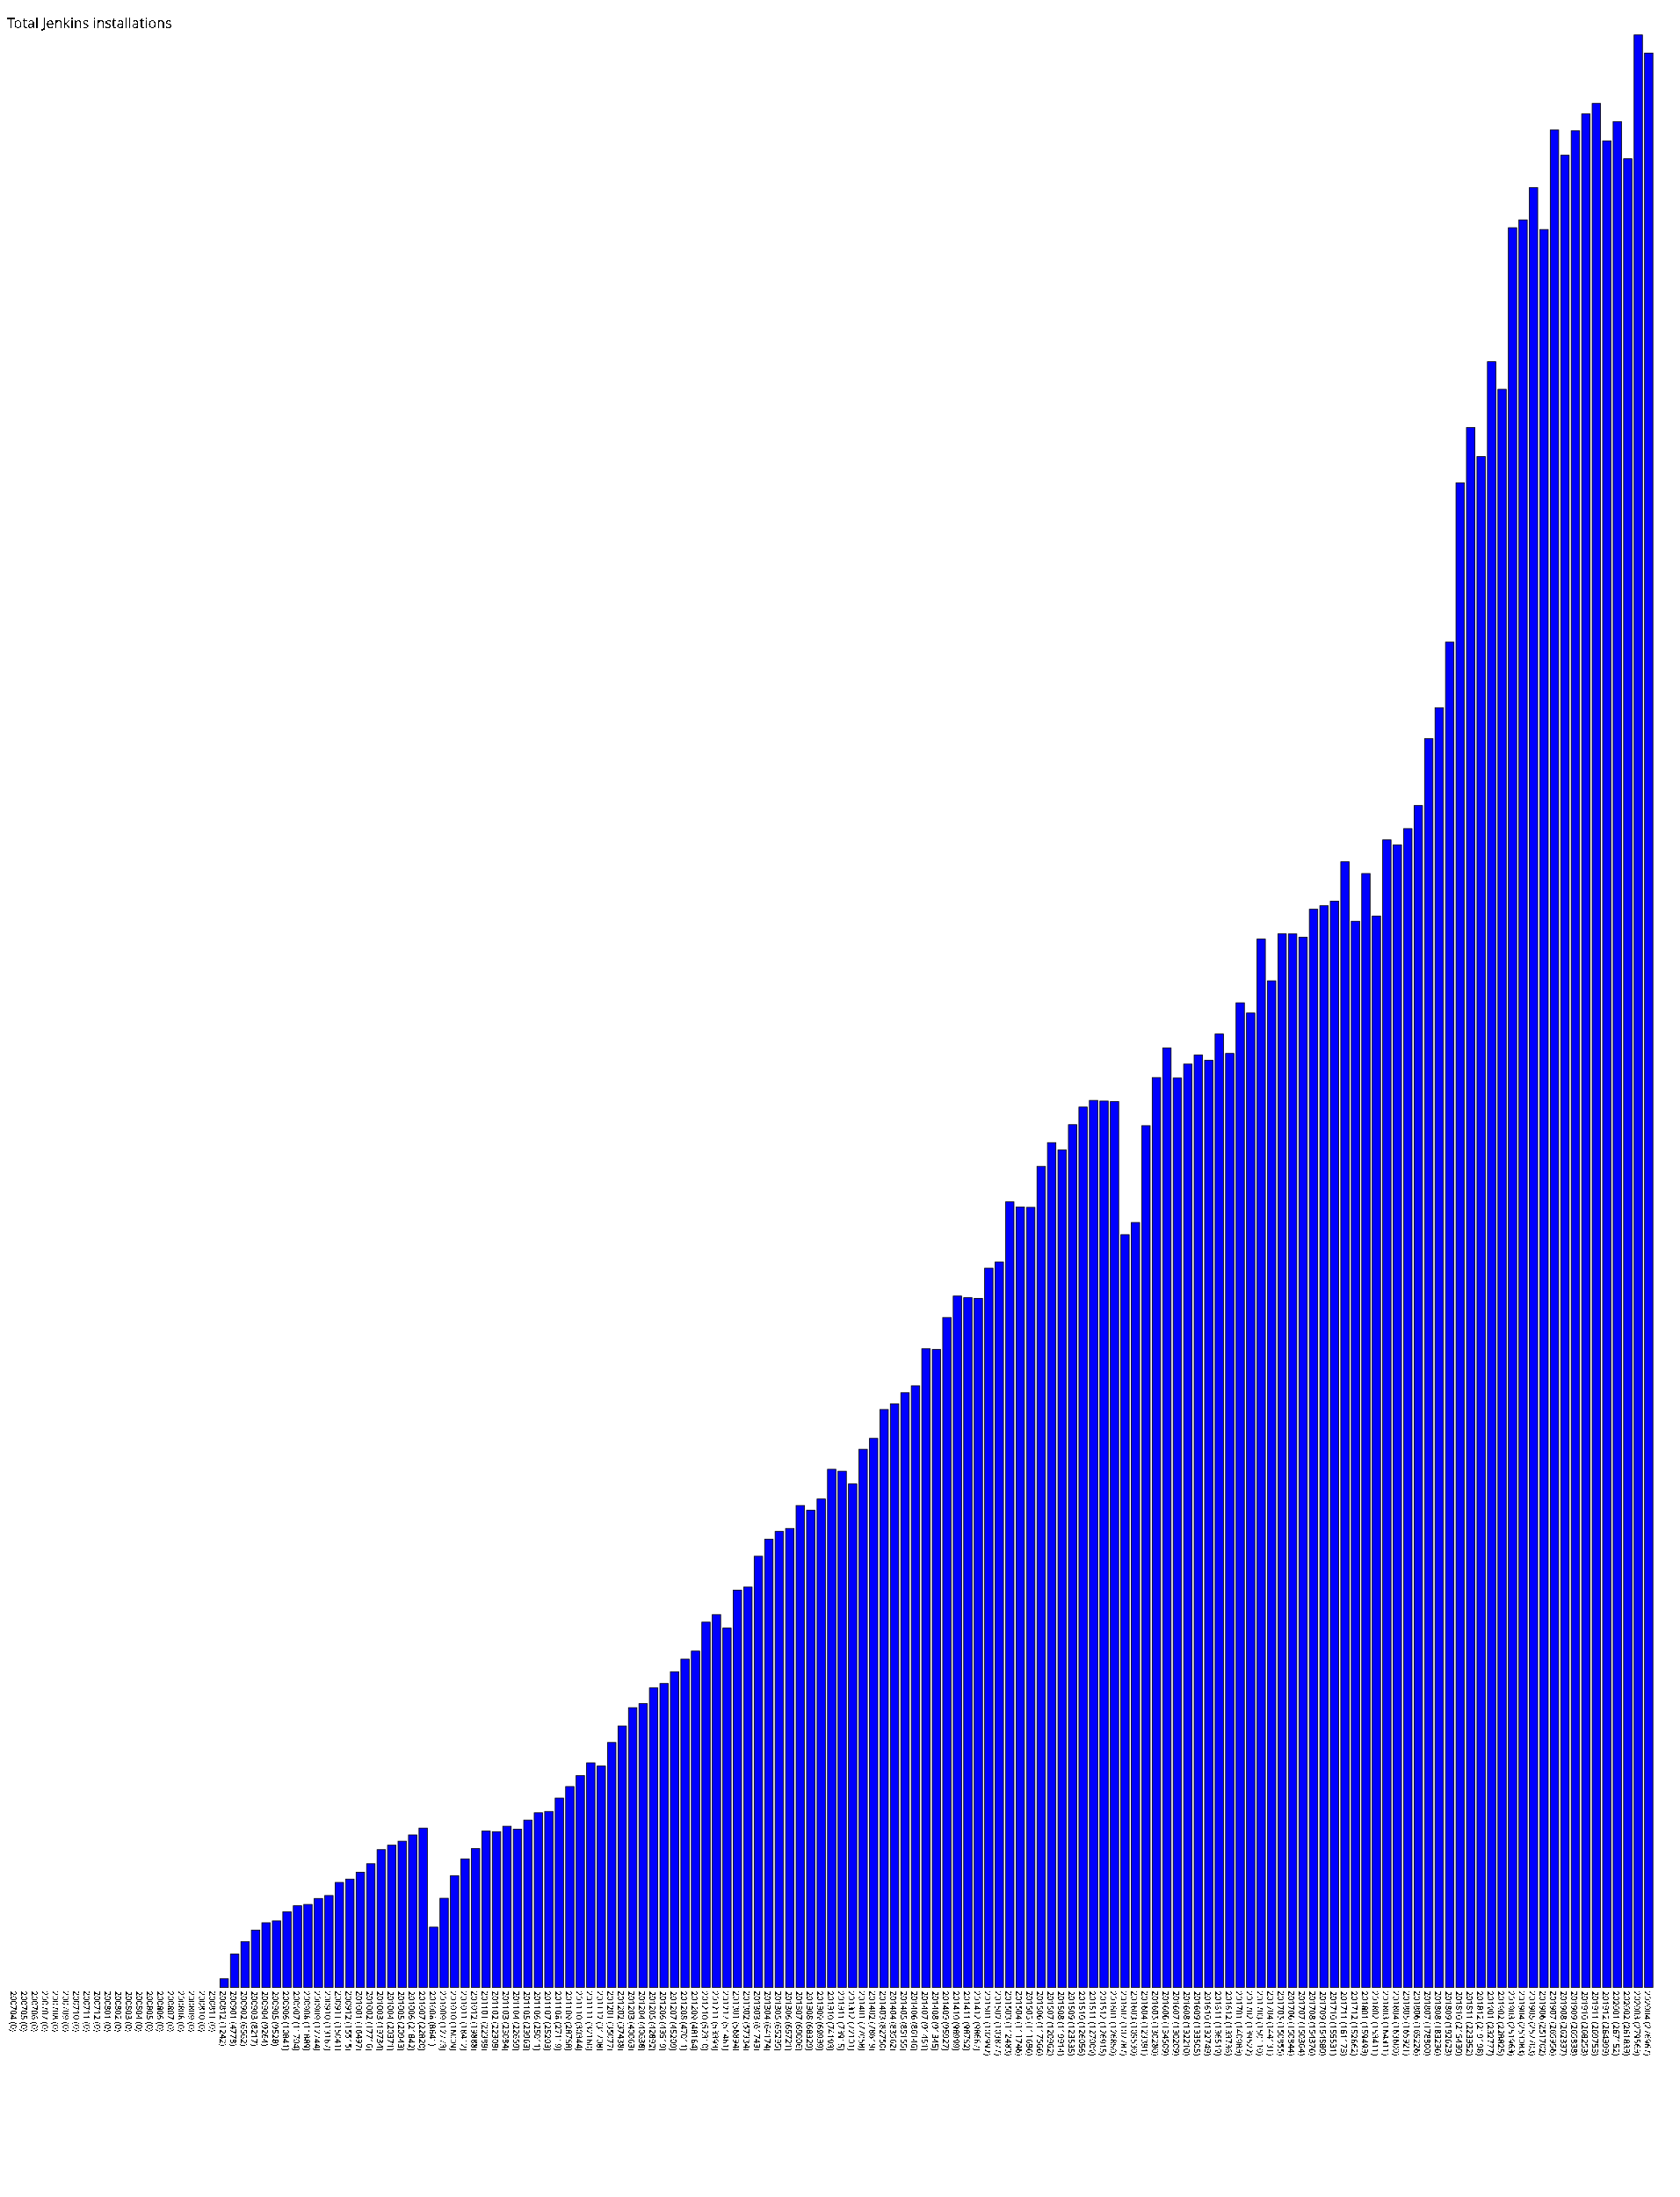
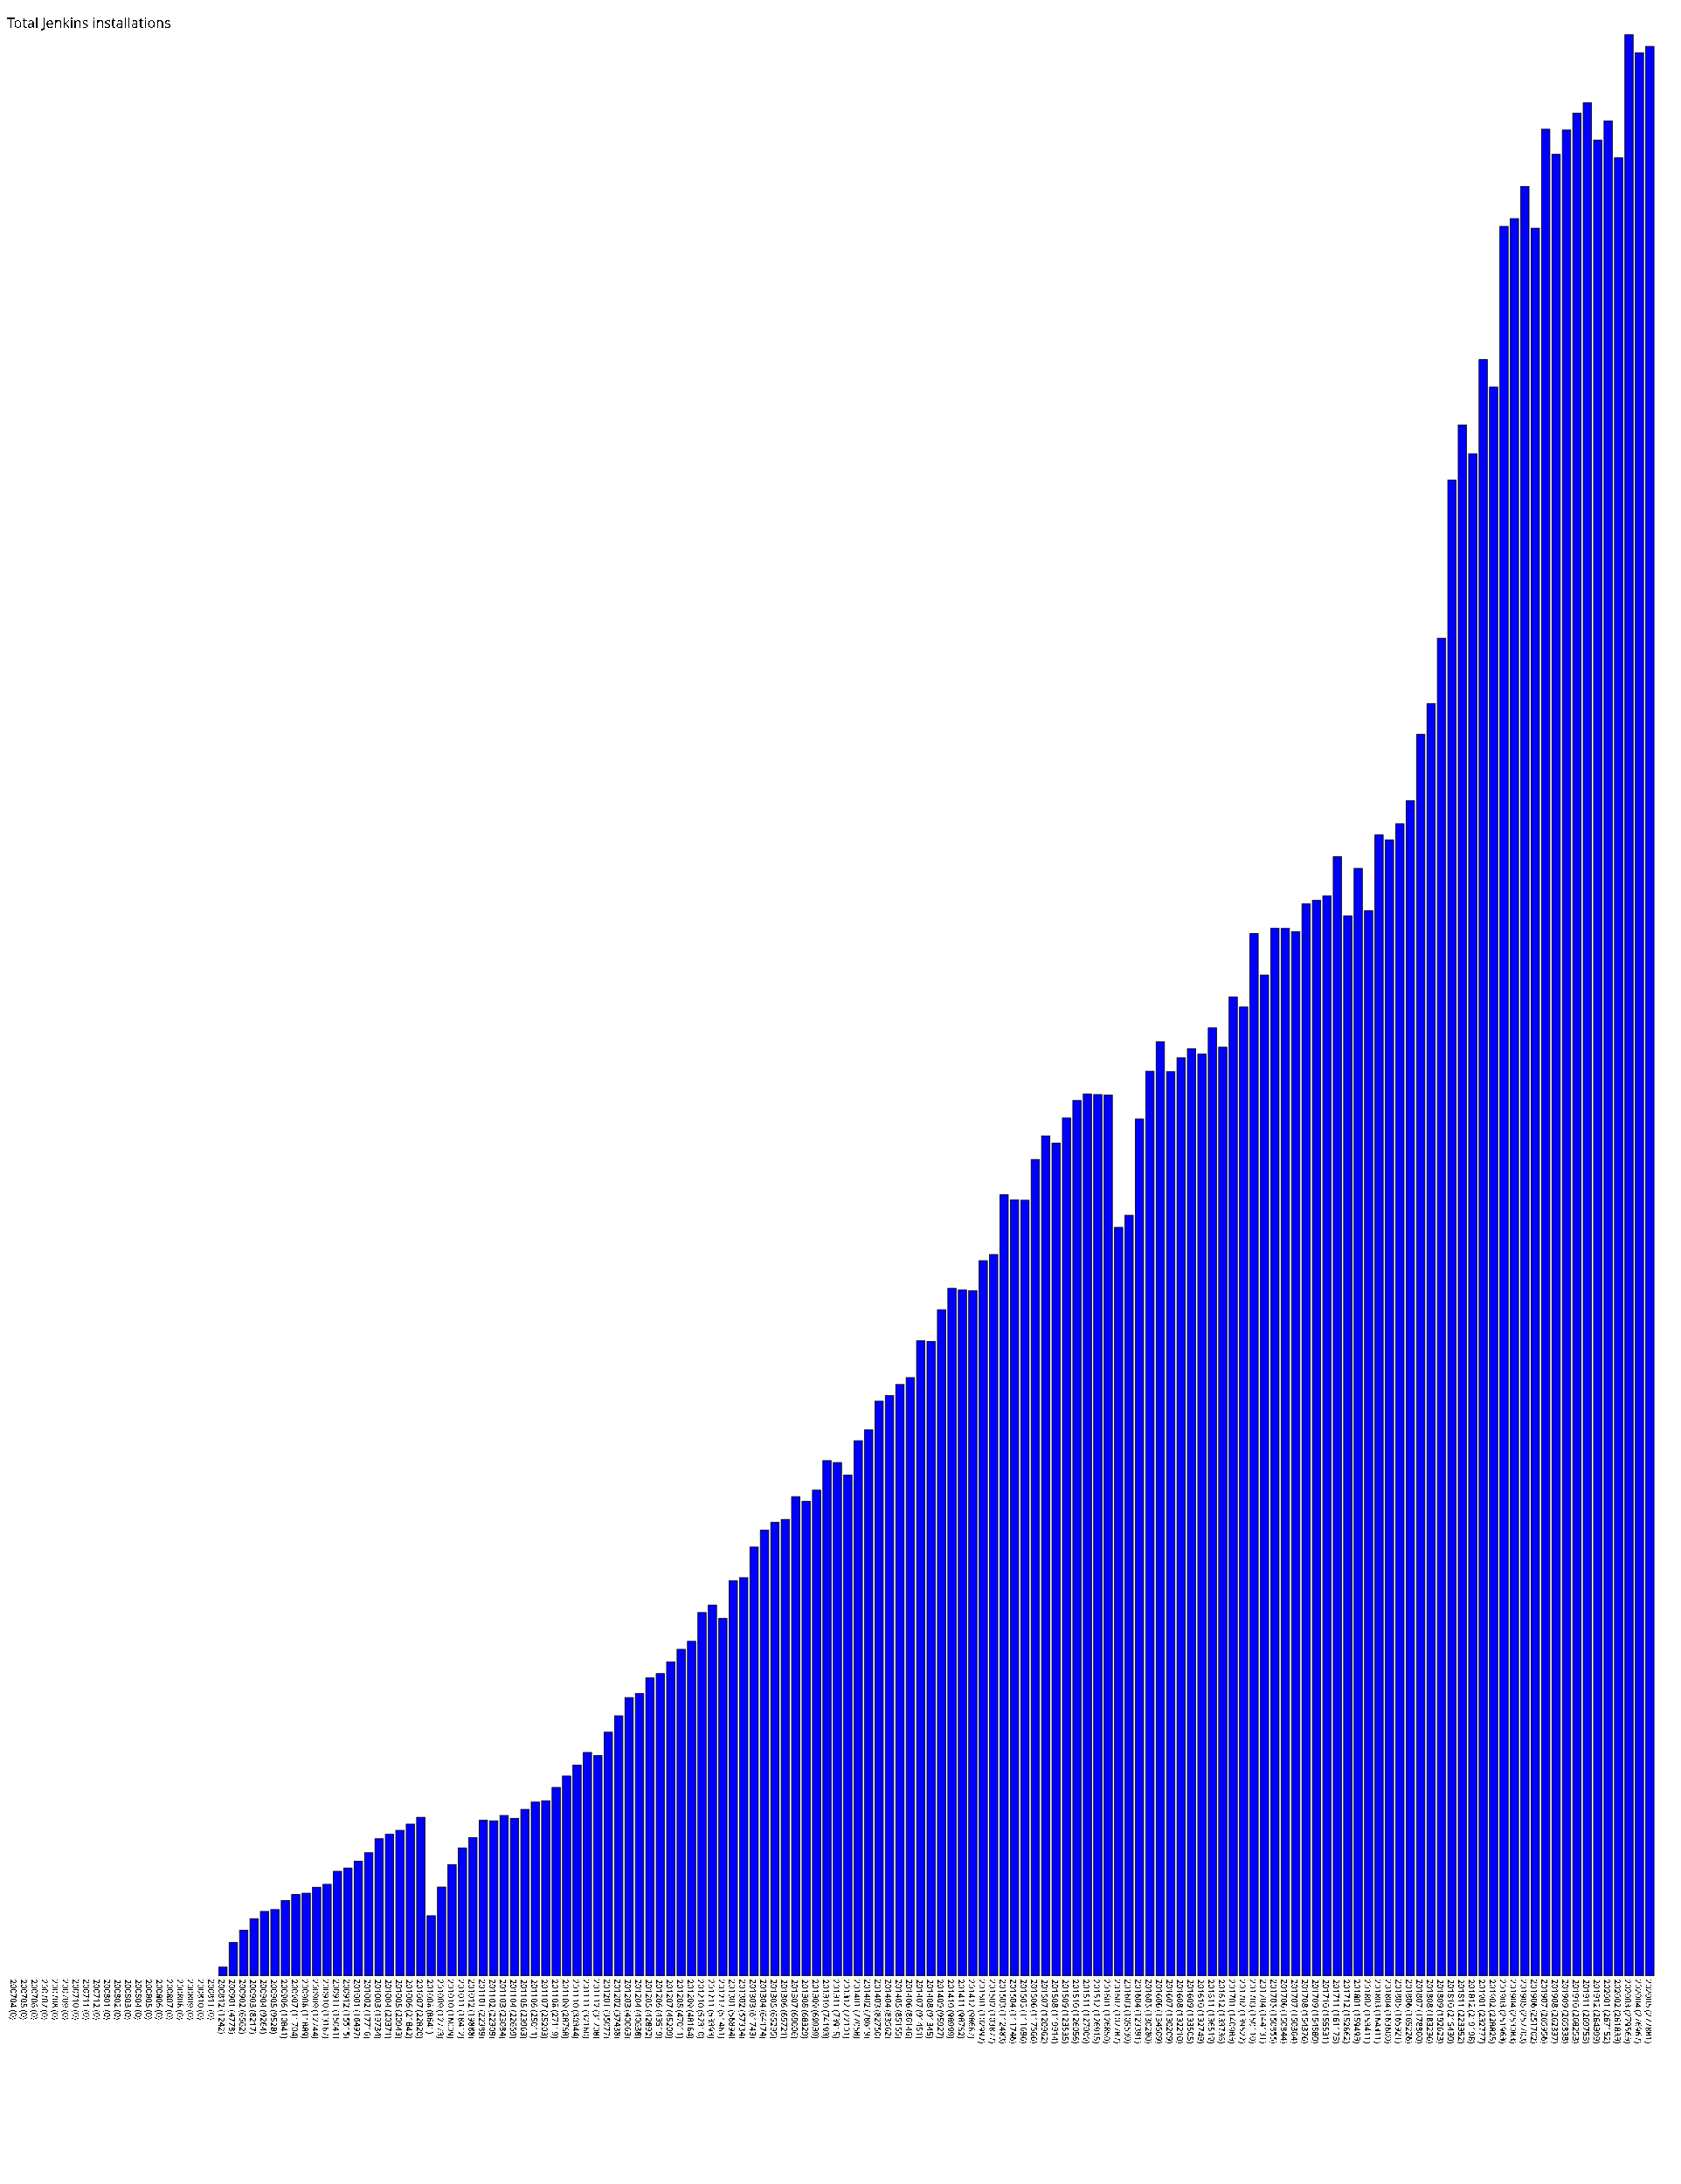
- <svg xmlns="http://www.w3.org/2000/svg" version="1.1" preserveAspectRatio="xMidYMid meet" viewBox="0 0 2405 3145.63">
+ <svg xmlns="http://www.w3.org/2000/svg" version="1.1" preserveAspectRatio="xMidYMid meet" viewBox="0 0 2420 3145.63">
  <rect fill="blue" height="0" stroke="black" width="12" x="15" y="2845.63" />
  <text x="15" y="2850.63" font-family="Tahoma" font-size="12" transform="rotate(90 15,2850.63)" text-rendering="optimizeSpeed" fill="#000000;">200704 (0)</text>
  <rect fill="blue" height="0" stroke="black" width="12" x="30" y="2845.63" />
  <text x="30" y="2850.63" font-family="Tahoma" font-size="12" transform="rotate(90 30,2850.63)" text-rendering="optimizeSpeed" fill="#000000;">200705 (0)</text>
  <rect fill="blue" height="0" stroke="black" width="12" x="45" y="2845.63" />
  <text x="45" y="2850.63" font-family="Tahoma" font-size="12" transform="rotate(90 45,2850.63)" text-rendering="optimizeSpeed" fill="#000000;">200706 (0)</text>
  <rect fill="blue" height="0" stroke="black" width="12" x="60" y="2845.63" />
  <text x="60" y="2850.63" font-family="Tahoma" font-size="12" transform="rotate(90 60,2850.63)" text-rendering="optimizeSpeed" fill="#000000;">200707 (0)</text>
  <rect fill="blue" height="0" stroke="black" width="12" x="75" y="2845.63" />
  <text x="75" y="2850.63" font-family="Tahoma" font-size="12" transform="rotate(90 75,2850.63)" text-rendering="optimizeSpeed" fill="#000000;">200708 (0)</text>
  <rect fill="blue" height="0" stroke="black" width="12" x="90" y="2845.63" />
  <text x="90" y="2850.63" font-family="Tahoma" font-size="12" transform="rotate(90 90,2850.63)" text-rendering="optimizeSpeed" fill="#000000;">200709 (0)</text>
  <rect fill="blue" height="0" stroke="black" width="12" x="105" y="2845.63" />
  <text x="105" y="2850.63" font-family="Tahoma" font-size="12" transform="rotate(90 105,2850.63)" text-rendering="optimizeSpeed" fill="#000000;">200710 (0)</text>
  <rect fill="blue" height="0" stroke="black" width="12" x="120" y="2845.63" />
  <text x="120" y="2850.63" font-family="Tahoma" font-size="12" transform="rotate(90 120,2850.63)" text-rendering="optimizeSpeed" fill="#000000;">200711 (0)</text>
  <rect fill="blue" height="0" stroke="black" width="12" x="135" y="2845.63" />
  <text x="135" y="2850.63" font-family="Tahoma" font-size="12" transform="rotate(90 135,2850.63)" text-rendering="optimizeSpeed" fill="#000000;">200712 (0)</text>
  <rect fill="blue" height="0" stroke="black" width="12" x="150" y="2845.63" />
  <text x="150" y="2850.63" font-family="Tahoma" font-size="12" transform="rotate(90 150,2850.63)" text-rendering="optimizeSpeed" fill="#000000;">200801 (0)</text>
  <rect fill="blue" height="0" stroke="black" width="12" x="165" y="2845.63" />
  <text x="165" y="2850.63" font-family="Tahoma" font-size="12" transform="rotate(90 165,2850.63)" text-rendering="optimizeSpeed" fill="#000000;">200802 (0)</text>
  <rect fill="blue" height="0" stroke="black" width="12" x="180" y="2845.63" />
  <text x="180" y="2850.63" font-family="Tahoma" font-size="12" transform="rotate(90 180,2850.63)" text-rendering="optimizeSpeed" fill="#000000;">200803 (0)</text>
  <rect fill="blue" height="0" stroke="black" width="12" x="195" y="2845.63" />
  <text x="195" y="2850.63" font-family="Tahoma" font-size="12" transform="rotate(90 195,2850.63)" text-rendering="optimizeSpeed" fill="#000000;">200804 (0)</text>
  <rect fill="blue" height="0" stroke="black" width="12" x="210" y="2845.63" />
  <text x="210" y="2850.63" font-family="Tahoma" font-size="12" transform="rotate(90 210,2850.63)" text-rendering="optimizeSpeed" fill="#000000;">200805 (0)</text>
  <rect fill="blue" height="0" stroke="black" width="12" x="225" y="2845.63" />
  <text x="225" y="2850.63" font-family="Tahoma" font-size="12" transform="rotate(90 225,2850.63)" text-rendering="optimizeSpeed" fill="#000000;">200806 (0)</text>
  <rect fill="blue" height="0" stroke="black" width="12" x="240" y="2845.63" />
  <text x="240" y="2850.63" font-family="Tahoma" font-size="12" transform="rotate(90 240,2850.63)" text-rendering="optimizeSpeed" fill="#000000;">200807 (0)</text>
  <rect fill="blue" height="0" stroke="black" width="12" x="255" y="2845.63" />
  <text x="255" y="2850.63" font-family="Tahoma" font-size="12" transform="rotate(90 255,2850.63)" text-rendering="optimizeSpeed" fill="#000000;">200808 (0)</text>
  <rect fill="blue" height="0" stroke="black" width="12" x="270" y="2845.63" />
  <text x="270" y="2850.63" font-family="Tahoma" font-size="12" transform="rotate(90 270,2850.63)" text-rendering="optimizeSpeed" fill="#000000;">200809 (0)</text>
  <rect fill="blue" height="0" stroke="black" width="12" x="285" y="2845.63" />
  <text x="285" y="2850.63" font-family="Tahoma" font-size="12" transform="rotate(90 285,2850.63)" text-rendering="optimizeSpeed" fill="#000000;">200810 (0)</text>
  <rect fill="blue" height="0" stroke="black" width="12" x="300" y="2845.63" />
  <text x="300" y="2850.63" font-family="Tahoma" font-size="12" transform="rotate(90 300,2850.63)" text-rendering="optimizeSpeed" fill="#000000;">200811 (0)</text>
  <rect fill="blue" height="12.42" stroke="black" width="12" x="315" y="2833.21" />
  <text x="315" y="2850.63" font-family="Tahoma" font-size="12" transform="rotate(90 315,2850.63)" text-rendering="optimizeSpeed" fill="#000000;">200812 (1242)</text>
  <rect fill="blue" height="47.78" stroke="black" width="12" x="330" y="2797.85" />
  <text x="330" y="2850.63" font-family="Tahoma" font-size="12" transform="rotate(90 330,2850.63)" text-rendering="optimizeSpeed" fill="#000000;">200901 (4778)</text>
  <rect fill="blue" height="65.62" stroke="black" width="12" x="345" y="2780.01" />
  <text x="345" y="2850.63" font-family="Tahoma" font-size="12" transform="rotate(90 345,2850.63)" text-rendering="optimizeSpeed" fill="#000000;">200902 (6562)</text>
  <rect fill="blue" height="82.17" stroke="black" width="12" x="360" y="2763.46" />
  <text x="360" y="2850.63" font-family="Tahoma" font-size="12" transform="rotate(90 360,2850.63)" text-rendering="optimizeSpeed" fill="#000000;">200903 (8217)</text>
  <rect fill="blue" height="92.64" stroke="black" width="12" x="375" y="2752.99" />
  <text x="375" y="2850.63" font-family="Tahoma" font-size="12" transform="rotate(90 375,2850.63)" text-rendering="optimizeSpeed" fill="#000000;">200904 (9264)</text>
  <rect fill="blue" height="95.28" stroke="black" width="12" x="390" y="2750.35" />
  <text x="390" y="2850.63" font-family="Tahoma" font-size="12" transform="rotate(90 390,2850.63)" text-rendering="optimizeSpeed" fill="#000000;">200905 (9528)</text>
  <rect fill="blue" height="108.41" stroke="black" width="12" x="405" y="2737.22" />
  <text x="405" y="2850.63" font-family="Tahoma" font-size="12" transform="rotate(90 405,2850.63)" text-rendering="optimizeSpeed" fill="#000000;">200906 (10841)</text>
  <rect fill="blue" height="117.04" stroke="black" width="12" x="420" y="2728.59" />
  <text x="420" y="2850.63" font-family="Tahoma" font-size="12" transform="rotate(90 420,2850.63)" text-rendering="optimizeSpeed" fill="#000000;">200907 (11704)</text>
  <rect fill="blue" height="118.89" stroke="black" width="12" x="435" y="2726.74" />
  <text x="435" y="2850.63" font-family="Tahoma" font-size="12" transform="rotate(90 435,2850.63)" text-rendering="optimizeSpeed" fill="#000000;">200908 (11889)</text>
  <rect fill="blue" height="127.44" stroke="black" width="12" x="450" y="2718.19" />
  <text x="450" y="2850.63" font-family="Tahoma" font-size="12" transform="rotate(90 450,2850.63)" text-rendering="optimizeSpeed" fill="#000000;">200909 (12744)</text>
  <rect fill="blue" height="131.67" stroke="black" width="12" x="465" y="2713.96" />
  <text x="465" y="2850.63" font-family="Tahoma" font-size="12" transform="rotate(90 465,2850.63)" text-rendering="optimizeSpeed" fill="#000000;">200910 (13167)</text>
  <rect fill="blue" height="150.41" stroke="black" width="12" x="480" y="2695.22" />
  <text x="480" y="2850.63" font-family="Tahoma" font-size="12" transform="rotate(90 480,2850.63)" text-rendering="optimizeSpeed" fill="#000000;">200911 (15041)</text>
  <rect fill="blue" height="155.15" stroke="black" width="12" x="495" y="2690.48" />
  <text x="495" y="2850.63" font-family="Tahoma" font-size="12" transform="rotate(90 495,2850.63)" text-rendering="optimizeSpeed" fill="#000000;">200912 (15515)</text>
  <rect fill="blue" height="164.97" stroke="black" width="12" x="510" y="2680.66" />
  <text x="510" y="2850.63" font-family="Tahoma" font-size="12" transform="rotate(90 510,2850.63)" text-rendering="optimizeSpeed" fill="#000000;">201001 (16497)</text>
  <rect fill="blue" height="177.16" stroke="black" width="12" x="525" y="2668.47" />
  <text x="525" y="2850.63" font-family="Tahoma" font-size="12" transform="rotate(90 525,2850.63)" text-rendering="optimizeSpeed" fill="#000000;">201002 (17716)</text>
  <rect fill="blue" height="197.34" stroke="black" width="12" x="540" y="2648.29" />
  <text x="540" y="2850.63" font-family="Tahoma" font-size="12" transform="rotate(90 540,2850.63)" text-rendering="optimizeSpeed" fill="#000000;">201003 (19734)</text>
  <rect fill="blue" height="203.71" stroke="black" width="12" x="555" y="2641.92" />
  <text x="555" y="2850.63" font-family="Tahoma" font-size="12" transform="rotate(90 555,2850.63)" text-rendering="optimizeSpeed" fill="#000000;">201004 (20371)</text>
  <rect fill="blue" height="209.43" stroke="black" width="12" x="570" y="2636.20" />
  <text x="570" y="2850.63" font-family="Tahoma" font-size="12" transform="rotate(90 570,2850.63)" text-rendering="optimizeSpeed" fill="#000000;">201005 (20943)</text>
  <rect fill="blue" height="218.42" stroke="black" width="12" x="585" y="2627.21" />
  <text x="585" y="2850.63" font-family="Tahoma" font-size="12" transform="rotate(90 585,2850.63)" text-rendering="optimizeSpeed" fill="#000000;">201006 (21842)</text>
  <rect fill="blue" height="228.2" stroke="black" width="12" x="600" y="2617.43" />
  <text x="600" y="2850.63" font-family="Tahoma" font-size="12" transform="rotate(90 600,2850.63)" text-rendering="optimizeSpeed" fill="#000000;">201007 (22820)</text>
  <rect fill="blue" height="86.41" stroke="black" width="12" x="615" y="2759.22" />
  <text x="615" y="2850.63" font-family="Tahoma" font-size="12" transform="rotate(90 615,2850.63)" text-rendering="optimizeSpeed" fill="#000000;">201008 (8641)</text>
  <rect fill="blue" height="127.73" stroke="black" width="12" x="630" y="2717.90" />
  <text x="630" y="2850.63" font-family="Tahoma" font-size="12" transform="rotate(90 630,2850.63)" text-rendering="optimizeSpeed" fill="#000000;">201009 (12773)</text>
  <rect fill="blue" height="160.09" stroke="black" width="12" x="645" y="2685.54" />
  <text x="645" y="2850.63" font-family="Tahoma" font-size="12" transform="rotate(90 645,2850.63)" text-rendering="optimizeSpeed" fill="#000000;">201010 (16009)</text>
  <rect fill="blue" height="184.12" stroke="black" width="12" x="660" y="2661.51" />
  <text x="660" y="2850.63" font-family="Tahoma" font-size="12" transform="rotate(90 660,2850.63)" text-rendering="optimizeSpeed" fill="#000000;">201011 (18412)</text>
  <rect fill="blue" height="198.88" stroke="black" width="12" x="675" y="2646.75" />
  <text x="675" y="2850.63" font-family="Tahoma" font-size="12" transform="rotate(90 675,2850.63)" text-rendering="optimizeSpeed" fill="#000000;">201012 (19888)</text>
  <rect fill="blue" height="223.89" stroke="black" width="12" x="690" y="2621.74" />
  <text x="690" y="2850.63" font-family="Tahoma" font-size="12" transform="rotate(90 690,2850.63)" text-rendering="optimizeSpeed" fill="#000000;">201101 (22389)</text>
  <rect fill="blue" height="223.09" stroke="black" width="12" x="705" y="2622.54" />
  <text x="705" y="2850.63" font-family="Tahoma" font-size="12" transform="rotate(90 705,2850.63)" text-rendering="optimizeSpeed" fill="#000000;">201102 (22309)</text>
  <rect fill="blue" height="230.84" stroke="black" width="12" x="720" y="2614.79" />
  <text x="720" y="2850.63" font-family="Tahoma" font-size="12" transform="rotate(90 720,2850.63)" text-rendering="optimizeSpeed" fill="#000000;">201103 (23084)</text>
  <rect fill="blue" height="226.59" stroke="black" width="12" x="735" y="2619.04" />
  <text x="735" y="2850.63" font-family="Tahoma" font-size="12" transform="rotate(90 735,2850.63)" text-rendering="optimizeSpeed" fill="#000000;">201104 (22659)</text>
  <rect fill="blue" height="239.63" stroke="black" width="12" x="750" y="2606.00" />
  <text x="750" y="2850.63" font-family="Tahoma" font-size="12" transform="rotate(90 750,2850.63)" text-rendering="optimizeSpeed" fill="#000000;">201105 (23963)</text>
  <rect fill="blue" height="250.11" stroke="black" width="12" x="765" y="2595.52" />
  <text x="765" y="2850.63" font-family="Tahoma" font-size="12" transform="rotate(90 765,2850.63)" text-rendering="optimizeSpeed" fill="#000000;">201106 (25011)</text>
  <rect fill="blue" height="252.03" stroke="black" width="12" x="780" y="2593.60" />
  <text x="780" y="2850.63" font-family="Tahoma" font-size="12" transform="rotate(90 780,2850.63)" text-rendering="optimizeSpeed" fill="#000000;">201107 (25203)</text>
  <rect fill="blue" height="271.19" stroke="black" width="12" x="795" y="2574.44" />
  <text x="795" y="2850.63" font-family="Tahoma" font-size="12" transform="rotate(90 795,2850.63)" text-rendering="optimizeSpeed" fill="#000000;">201108 (27119)</text>
  <rect fill="blue" height="287.68" stroke="black" width="12" x="810" y="2557.95" />
  <text x="810" y="2850.63" font-family="Tahoma" font-size="12" transform="rotate(90 810,2850.63)" text-rendering="optimizeSpeed" fill="#000000;">201109 (28768)</text>
  <rect fill="blue" height="303.44" stroke="black" width="12" x="825" y="2542.19" />
  <text x="825" y="2850.63" font-family="Tahoma" font-size="12" transform="rotate(90 825,2850.63)" text-rendering="optimizeSpeed" fill="#000000;">201110 (30344)</text>
  <rect fill="blue" height="321.6" stroke="black" width="12" x="840" y="2524.03" />
  <text x="840" y="2850.63" font-family="Tahoma" font-size="12" transform="rotate(90 840,2850.63)" text-rendering="optimizeSpeed" fill="#000000;">201111 (32160)</text>
  <rect fill="blue" height="317.08" stroke="black" width="12" x="855" y="2528.55" />
  <text x="855" y="2850.63" font-family="Tahoma" font-size="12" transform="rotate(90 855,2850.63)" text-rendering="optimizeSpeed" fill="#000000;">201112 (31708)</text>
  <rect fill="blue" height="350.77" stroke="black" width="12" x="870" y="2494.86" />
  <text x="870" y="2850.63" font-family="Tahoma" font-size="12" transform="rotate(90 870,2850.63)" text-rendering="optimizeSpeed" fill="#000000;">201201 (35077)</text>
  <rect fill="blue" height="374.38" stroke="black" width="12" x="885" y="2471.25" />
  <text x="885" y="2850.63" font-family="Tahoma" font-size="12" transform="rotate(90 885,2850.63)" text-rendering="optimizeSpeed" fill="#000000;">201202 (37438)</text>
  <rect fill="blue" height="400.63" stroke="black" width="12" x="900" y="2445.00" />
  <text x="900" y="2850.63" font-family="Tahoma" font-size="12" transform="rotate(90 900,2850.63)" text-rendering="optimizeSpeed" fill="#000000;">201203 (40063)</text>
  <rect fill="blue" height="406.38" stroke="black" width="12" x="915" y="2439.25" />
  <text x="915" y="2850.63" font-family="Tahoma" font-size="12" transform="rotate(90 915,2850.63)" text-rendering="optimizeSpeed" fill="#000000;">201204 (40638)</text>
  <rect fill="blue" height="428.92" stroke="black" width="12" x="930" y="2416.71" />
  <text x="930" y="2850.63" font-family="Tahoma" font-size="12" transform="rotate(90 930,2850.63)" text-rendering="optimizeSpeed" fill="#000000;">201205 (42892)</text>
  <rect fill="blue" height="435.19" stroke="black" width="12" x="945" y="2410.44" />
  <text x="945" y="2850.63" font-family="Tahoma" font-size="12" transform="rotate(90 945,2850.63)" text-rendering="optimizeSpeed" fill="#000000;">201206 (43519)</text>
  <rect fill="blue" height="452.09" stroke="black" width="12" x="960" y="2393.54" />
  <text x="960" y="2850.63" font-family="Tahoma" font-size="12" transform="rotate(90 960,2850.63)" text-rendering="optimizeSpeed" fill="#000000;">201207 (45209)</text>
  <rect fill="blue" height="470.11" stroke="black" width="12" x="975" y="2375.52" />
  <text x="975" y="2850.63" font-family="Tahoma" font-size="12" transform="rotate(90 975,2850.63)" text-rendering="optimizeSpeed" fill="#000000;">201208 (47011)</text>
  <rect fill="blue" height="481.64" stroke="black" width="12" x="990" y="2363.99" />
  <text x="990" y="2850.63" font-family="Tahoma" font-size="12" transform="rotate(90 990,2850.63)" text-rendering="optimizeSpeed" fill="#000000;">201209 (48164)</text>
  <rect fill="blue" height="523.1" stroke="black" width="12" x="1005" y="2322.53" />
  <text x="1005" y="2850.63" font-family="Tahoma" font-size="12" transform="rotate(90 1005,2850.63)" text-rendering="optimizeSpeed" fill="#000000;">201210 (52310)</text>
  <rect fill="blue" height="533.93" stroke="black" width="12" x="1020" y="2311.70" />
  <text x="1020" y="2850.63" font-family="Tahoma" font-size="12" transform="rotate(90 1020,2850.63)" text-rendering="optimizeSpeed" fill="#000000;">201211 (53393)</text>
  <rect fill="blue" height="514.61" stroke="black" width="12" x="1035" y="2331.02" />
  <text x="1035" y="2850.63" font-family="Tahoma" font-size="12" transform="rotate(90 1035,2850.63)" text-rendering="optimizeSpeed" fill="#000000;">201212 (51461)</text>
  <rect fill="blue" height="568.94" stroke="black" width="12" x="1050" y="2276.69" />
  <text x="1050" y="2850.63" font-family="Tahoma" font-size="12" transform="rotate(90 1050,2850.63)" text-rendering="optimizeSpeed" fill="#000000;">201301 (56894)</text>
  <rect fill="blue" height="573.34" stroke="black" width="12" x="1065" y="2272.29" />
  <text x="1065" y="2850.63" font-family="Tahoma" font-size="12" transform="rotate(90 1065,2850.63)" text-rendering="optimizeSpeed" fill="#000000;">201302 (57334)</text>
  <rect fill="blue" height="617.43" stroke="black" width="12" x="1080" y="2228.20" />
  <text x="1080" y="2850.63" font-family="Tahoma" font-size="12" transform="rotate(90 1080,2850.63)" text-rendering="optimizeSpeed" fill="#000000;">201303 (61743)</text>
  <rect fill="blue" height="641.74" stroke="black" width="12" x="1095" y="2203.89" />
  <text x="1095" y="2850.63" font-family="Tahoma" font-size="12" transform="rotate(90 1095,2850.63)" text-rendering="optimizeSpeed" fill="#000000;">201304 (64174)</text>
  <rect fill="blue" height="652.95" stroke="black" width="12" x="1110" y="2192.68" />
  <text x="1110" y="2850.63" font-family="Tahoma" font-size="12" transform="rotate(90 1110,2850.63)" text-rendering="optimizeSpeed" fill="#000000;">201305 (65295)</text>
  <rect fill="blue" height="657.21" stroke="black" width="12" x="1125" y="2188.42" />
  <text x="1125" y="2850.63" font-family="Tahoma" font-size="12" transform="rotate(90 1125,2850.63)" text-rendering="optimizeSpeed" fill="#000000;">201306 (65721)</text>
  <rect fill="blue" height="690.06" stroke="black" width="12" x="1140" y="2155.57" />
  <text x="1140" y="2850.63" font-family="Tahoma" font-size="12" transform="rotate(90 1140,2850.63)" text-rendering="optimizeSpeed" fill="#000000;">201307 (69006)</text>
  <rect fill="blue" height="683.29" stroke="black" width="12" x="1155" y="2162.34" />
  <text x="1155" y="2850.63" font-family="Tahoma" font-size="12" transform="rotate(90 1155,2850.63)" text-rendering="optimizeSpeed" fill="#000000;">201308 (68329)</text>
  <rect fill="blue" height="699.39" stroke="black" width="12" x="1170" y="2146.24" />
  <text x="1170" y="2850.63" font-family="Tahoma" font-size="12" transform="rotate(90 1170,2850.63)" text-rendering="optimizeSpeed" fill="#000000;">201309 (69939)</text>
  <rect fill="blue" height="741.93" stroke="black" width="12" x="1185" y="2103.70" />
  <text x="1185" y="2850.63" font-family="Tahoma" font-size="12" transform="rotate(90 1185,2850.63)" text-rendering="optimizeSpeed" fill="#000000;">201310 (74193)</text>
  <rect fill="blue" height="739.15" stroke="black" width="12" x="1200" y="2106.48" />
  <text x="1200" y="2850.63" font-family="Tahoma" font-size="12" transform="rotate(90 1200,2850.63)" text-rendering="optimizeSpeed" fill="#000000;">201311 (73915)</text>
  <rect fill="blue" height="721.01" stroke="black" width="12" x="1215" y="2124.62" />
  <text x="1215" y="2850.63" font-family="Tahoma" font-size="12" transform="rotate(90 1215,2850.63)" text-rendering="optimizeSpeed" fill="#000000;">201312 (72101)</text>
  <rect fill="blue" height="770.58" stroke="black" width="12" x="1230" y="2075.05" />
  <text x="1230" y="2850.63" font-family="Tahoma" font-size="12" transform="rotate(90 1230,2850.63)" text-rendering="optimizeSpeed" fill="#000000;">201401 (77058)</text>
  <rect fill="blue" height="786.19" stroke="black" width="12" x="1245" y="2059.44" />
  <text x="1245" y="2850.63" font-family="Tahoma" font-size="12" transform="rotate(90 1245,2850.63)" text-rendering="optimizeSpeed" fill="#000000;">201402 (78619)</text>
  <rect fill="blue" height="827.5" stroke="black" width="12" x="1260" y="2018.13" />
  <text x="1260" y="2850.63" font-family="Tahoma" font-size="12" transform="rotate(90 1260,2850.63)" text-rendering="optimizeSpeed" fill="#000000;">201403 (82750)</text>
  <rect fill="blue" height="835.62" stroke="black" width="12" x="1275" y="2010.01" />
  <text x="1275" y="2850.63" font-family="Tahoma" font-size="12" transform="rotate(90 1275,2850.63)" text-rendering="optimizeSpeed" fill="#000000;">201404 (83562)</text>
  <rect fill="blue" height="851.55" stroke="black" width="12" x="1290" y="1994.08" />
  <text x="1290" y="2850.63" font-family="Tahoma" font-size="12" transform="rotate(90 1290,2850.63)" text-rendering="optimizeSpeed" fill="#000000;">201405 (85155)</text>
  <rect fill="blue" height="861.46" stroke="black" width="12" x="1305" y="1984.17" />
  <text x="1305" y="2850.63" font-family="Tahoma" font-size="12" transform="rotate(90 1305,2850.63)" text-rendering="optimizeSpeed" fill="#000000;">201406 (86146)</text>
  <rect fill="blue" height="914.51" stroke="black" width="12" x="1320" y="1931.12" />
  <text x="1320" y="2850.63" font-family="Tahoma" font-size="12" transform="rotate(90 1320,2850.63)" text-rendering="optimizeSpeed" fill="#000000;">201407 (91451)</text>
  <rect fill="blue" height="913.45" stroke="black" width="12" x="1335" y="1932.18" />
  <text x="1335" y="2850.63" font-family="Tahoma" font-size="12" transform="rotate(90 1335,2850.63)" text-rendering="optimizeSpeed" fill="#000000;">201408 (91345)</text>
  <rect fill="blue" height="959.27" stroke="black" width="12" x="1350" y="1886.36" />
  <text x="1350" y="2850.63" font-family="Tahoma" font-size="12" transform="rotate(90 1350,2850.63)" text-rendering="optimizeSpeed" fill="#000000;">201409 (95927)</text>
  <rect fill="blue" height="989.99" stroke="black" width="12" x="1365" y="1855.64" />
  <text x="1365" y="2850.63" font-family="Tahoma" font-size="12" transform="rotate(90 1365,2850.63)" text-rendering="optimizeSpeed" fill="#000000;">201410 (98999)</text>
  <rect fill="blue" height="987.62" stroke="black" width="12" x="1380" y="1858.01" />
  <text x="1380" y="2850.63" font-family="Tahoma" font-size="12" transform="rotate(90 1380,2850.63)" text-rendering="optimizeSpeed" fill="#000000;">201411 (98762)</text>
  <rect fill="blue" height="986.67" stroke="black" width="12" x="1395" y="1858.96" />
  <text x="1395" y="2850.63" font-family="Tahoma" font-size="12" transform="rotate(90 1395,2850.63)" text-rendering="optimizeSpeed" fill="#000000;">201412 (98667)</text>
  <rect fill="blue" height="1029.92" stroke="black" width="12" x="1410" y="1815.71" />
  <text x="1410" y="2850.63" font-family="Tahoma" font-size="12" transform="rotate(90 1410,2850.63)" text-rendering="optimizeSpeed" fill="#000000;">201501 (102992)</text>
  <rect fill="blue" height="1038.77" stroke="black" width="12" x="1425" y="1806.86" />
  <text x="1425" y="2850.63" font-family="Tahoma" font-size="12" transform="rotate(90 1425,2850.63)" text-rendering="optimizeSpeed" fill="#000000;">201502 (103877)</text>
  <rect fill="blue" height="1124.83" stroke="black" width="12" x="1440" y="1720.80" />
  <text x="1440" y="2850.63" font-family="Tahoma" font-size="12" transform="rotate(90 1440,2850.63)" text-rendering="optimizeSpeed" fill="#000000;">201503 (112483)</text>
  <rect fill="blue" height="1117.46" stroke="black" width="12" x="1455" y="1728.17" />
  <text x="1455" y="2850.63" font-family="Tahoma" font-size="12" transform="rotate(90 1455,2850.63)" text-rendering="optimizeSpeed" fill="#000000;">201504 (111746)</text>
  <rect fill="blue" height="1116.96" stroke="black" width="12" x="1470" y="1728.67" />
  <text x="1470" y="2850.63" font-family="Tahoma" font-size="12" transform="rotate(90 1470,2850.63)" text-rendering="optimizeSpeed" fill="#000000;">201505 (111696)</text>
  <rect fill="blue" height="1175.66" stroke="black" width="12" x="1485" y="1669.97" />
  <text x="1485" y="2850.63" font-family="Tahoma" font-size="12" transform="rotate(90 1485,2850.63)" text-rendering="optimizeSpeed" fill="#000000;">201506 (117566)</text>
  <rect fill="blue" height="1209.62" stroke="black" width="12" x="1500" y="1636.01" />
  <text x="1500" y="2850.63" font-family="Tahoma" font-size="12" transform="rotate(90 1500,2850.63)" text-rendering="optimizeSpeed" fill="#000000;">201507 (120962)</text>
  <rect fill="blue" height="1199.14" stroke="black" width="12" x="1515" y="1646.49" />
  <text x="1515" y="2850.63" font-family="Tahoma" font-size="12" transform="rotate(90 1515,2850.63)" text-rendering="optimizeSpeed" fill="#000000;">201508 (119914)</text>
  <rect fill="blue" height="1235.35" stroke="black" width="12" x="1530" y="1610.28" />
  <text x="1530" y="2850.63" font-family="Tahoma" font-size="12" transform="rotate(90 1530,2850.63)" text-rendering="optimizeSpeed" fill="#000000;">201509 (123535)</text>
  <rect fill="blue" height="1260.56" stroke="black" width="12" x="1545" y="1585.07" />
  <text x="1545" y="2850.63" font-family="Tahoma" font-size="12" transform="rotate(90 1545,2850.63)" text-rendering="optimizeSpeed" fill="#000000;">201510 (126056)</text>
  <rect fill="blue" height="1270.09" stroke="black" width="12" x="1560" y="1575.54" />
  <text x="1560" y="2850.63" font-family="Tahoma" font-size="12" transform="rotate(90 1560,2850.63)" text-rendering="optimizeSpeed" fill="#000000;">201511 (127009)</text>
  <rect fill="blue" height="1269.15" stroke="black" width="12" x="1575" y="1576.48" />
  <text x="1575" y="2850.63" font-family="Tahoma" font-size="12" transform="rotate(90 1575,2850.63)" text-rendering="optimizeSpeed" fill="#000000;">201512 (126915)</text>
  <rect fill="blue" height="1268.5" stroke="black" width="12" x="1590" y="1577.13" />
  <text x="1590" y="2850.63" font-family="Tahoma" font-size="12" transform="rotate(90 1590,2850.63)" text-rendering="optimizeSpeed" fill="#000000;">201601 (126850)</text>
  <rect fill="blue" height="1077.87" stroke="black" width="12" x="1605" y="1767.76" />
  <text x="1605" y="2850.63" font-family="Tahoma" font-size="12" transform="rotate(90 1605,2850.63)" text-rendering="optimizeSpeed" fill="#000000;">201602 (107787)</text>
  <rect fill="blue" height="1095.3" stroke="black" width="12" x="1620" y="1750.33" />
  <text x="1620" y="2850.63" font-family="Tahoma" font-size="12" transform="rotate(90 1620,2850.63)" text-rendering="optimizeSpeed" fill="#000000;">201603 (109530)</text>
  <rect fill="blue" height="1233.91" stroke="black" width="12" x="1635" y="1611.72" />
  <text x="1635" y="2850.63" font-family="Tahoma" font-size="12" transform="rotate(90 1635,2850.63)" text-rendering="optimizeSpeed" fill="#000000;">201604 (123391)</text>
  <rect fill="blue" height="1302.8" stroke="black" width="12" x="1650" y="1542.83" />
  <text x="1650" y="2850.63" font-family="Tahoma" font-size="12" transform="rotate(90 1650,2850.63)" text-rendering="optimizeSpeed" fill="#000000;">201605 (130280)</text>
  <rect fill="blue" height="1345.09" stroke="black" width="12" x="1665" y="1500.54" />
  <text x="1665" y="2850.63" font-family="Tahoma" font-size="12" transform="rotate(90 1665,2850.63)" text-rendering="optimizeSpeed" fill="#000000;">201606 (134509)</text>
  <rect fill="blue" height="1302.09" stroke="black" width="12" x="1680" y="1543.54" />
  <text x="1680" y="2850.63" font-family="Tahoma" font-size="12" transform="rotate(90 1680,2850.63)" text-rendering="optimizeSpeed" fill="#000000;">201607 (130209)</text>
  <rect fill="blue" height="1322.1" stroke="black" width="12" x="1695" y="1523.53" />
  <text x="1695" y="2850.63" font-family="Tahoma" font-size="12" transform="rotate(90 1695,2850.63)" text-rendering="optimizeSpeed" fill="#000000;">201608 (132210)</text>
  <rect fill="blue" height="1335.05" stroke="black" width="12" x="1710" y="1510.58" />
  <text x="1710" y="2850.63" font-family="Tahoma" font-size="12" transform="rotate(90 1710,2850.63)" text-rendering="optimizeSpeed" fill="#000000;">201609 (133505)</text>
  <rect fill="blue" height="1327.49" stroke="black" width="12" x="1725" y="1518.14" />
  <text x="1725" y="2850.63" font-family="Tahoma" font-size="12" transform="rotate(90 1725,2850.63)" text-rendering="optimizeSpeed" fill="#000000;">201610 (132749)</text>
  <rect fill="blue" height="1365.19" stroke="black" width="12" x="1740" y="1480.44" />
  <text x="1740" y="2850.63" font-family="Tahoma" font-size="12" transform="rotate(90 1740,2850.63)" text-rendering="optimizeSpeed" fill="#000000;">201611 (136519)</text>
  <rect fill="blue" height="1337.36" stroke="black" width="12" x="1755" y="1508.27" />
  <text x="1755" y="2850.63" font-family="Tahoma" font-size="12" transform="rotate(90 1755,2850.63)" text-rendering="optimizeSpeed" fill="#000000;">201612 (133736)</text>
  <rect fill="blue" height="1409.83" stroke="black" width="12" x="1770" y="1435.80" />
  <text x="1770" y="2850.63" font-family="Tahoma" font-size="12" transform="rotate(90 1770,2850.63)" text-rendering="optimizeSpeed" fill="#000000;">201701 (140983)</text>
  <rect fill="blue" height="1395.22" stroke="black" width="12" x="1785" y="1450.41" />
  <text x="1785" y="2850.63" font-family="Tahoma" font-size="12" transform="rotate(90 1785,2850.63)" text-rendering="optimizeSpeed" fill="#000000;">201702 (139522)</text>
  <rect fill="blue" height="1501.1" stroke="black" width="12" x="1800" y="1344.53" />
  <text x="1800" y="2850.63" font-family="Tahoma" font-size="12" transform="rotate(90 1800,2850.63)" text-rendering="optimizeSpeed" fill="#000000;">201703 (150110)</text>
  <rect fill="blue" height="1441.31" stroke="black" width="12" x="1815" y="1404.32" />
  <text x="1815" y="2850.63" font-family="Tahoma" font-size="12" transform="rotate(90 1815,2850.63)" text-rendering="optimizeSpeed" fill="#000000;">201704 (144131)</text>
  <rect fill="blue" height="1508.55" stroke="black" width="12" x="1830" y="1337.08" />
  <text x="1830" y="2850.63" font-family="Tahoma" font-size="12" transform="rotate(90 1830,2850.63)" text-rendering="optimizeSpeed" fill="#000000;">201705 (150855)</text>
  <rect fill="blue" height="1508.44" stroke="black" width="12" x="1845" y="1337.19" />
  <text x="1845" y="2850.63" font-family="Tahoma" font-size="12" transform="rotate(90 1845,2850.63)" text-rendering="optimizeSpeed" fill="#000000;">201706 (150844)</text>
  <rect fill="blue" height="1503.64" stroke="black" width="12" x="1860" y="1341.99" />
  <text x="1860" y="2850.63" font-family="Tahoma" font-size="12" transform="rotate(90 1860,2850.63)" text-rendering="optimizeSpeed" fill="#000000;">201707 (150364)</text>
  <rect fill="blue" height="1543.76" stroke="black" width="12" x="1875" y="1301.87" />
  <text x="1875" y="2850.63" font-family="Tahoma" font-size="12" transform="rotate(90 1875,2850.63)" text-rendering="optimizeSpeed" fill="#000000;">201708 (154376)</text>
  <rect fill="blue" height="1548.8" stroke="black" width="12" x="1890" y="1296.83" />
  <text x="1890" y="2850.63" font-family="Tahoma" font-size="12" transform="rotate(90 1890,2850.63)" text-rendering="optimizeSpeed" fill="#000000;">201709 (154880)</text>
  <rect fill="blue" height="1555.31" stroke="black" width="12" x="1905" y="1290.32" />
  <text x="1905" y="2850.63" font-family="Tahoma" font-size="12" transform="rotate(90 1905,2850.63)" text-rendering="optimizeSpeed" fill="#000000;">201710 (155531)</text>
  <rect fill="blue" height="1611.73" stroke="black" width="12" x="1920" y="1233.90" />
  <text x="1920" y="2850.63" font-family="Tahoma" font-size="12" transform="rotate(90 1920,2850.63)" text-rendering="optimizeSpeed" fill="#000000;">201711 (161173)</text>
  <rect fill="blue" height="1526.62" stroke="black" width="12" x="1935" y="1319.01" />
  <text x="1935" y="2850.63" font-family="Tahoma" font-size="12" transform="rotate(90 1935,2850.63)" text-rendering="optimizeSpeed" fill="#000000;">201712 (152662)</text>
  <rect fill="blue" height="1594.93" stroke="black" width="12" x="1950" y="1250.70" />
  <text x="1950" y="2850.63" font-family="Tahoma" font-size="12" transform="rotate(90 1950,2850.63)" text-rendering="optimizeSpeed" fill="#000000;">201801 (159493)</text>
  <rect fill="blue" height="1534.11" stroke="black" width="12" x="1965" y="1311.52" />
  <text x="1965" y="2850.63" font-family="Tahoma" font-size="12" transform="rotate(90 1965,2850.63)" text-rendering="optimizeSpeed" fill="#000000;">201802 (153411)</text>
  <rect fill="blue" height="1643.11" stroke="black" width="12" x="1980" y="1202.52" />
  <text x="1980" y="2850.63" font-family="Tahoma" font-size="12" transform="rotate(90 1980,2850.63)" text-rendering="optimizeSpeed" fill="#000000;">201803 (164311)</text>
  <rect fill="blue" height="1636" stroke="black" width="12" x="1995" y="1209.63" />
  <text x="1995" y="2850.63" font-family="Tahoma" font-size="12" transform="rotate(90 1995,2850.63)" text-rendering="optimizeSpeed" fill="#000000;">201804 (163600)</text>
  <rect fill="blue" height="1659.21" stroke="black" width="12" x="2010" y="1186.42" />
  <text x="2010" y="2850.63" font-family="Tahoma" font-size="12" transform="rotate(90 2010,2850.63)" text-rendering="optimizeSpeed" fill="#000000;">201805 (165921)</text>
  <rect fill="blue" height="1692.26" stroke="black" width="12" x="2025" y="1153.37" />
  <text x="2025" y="2850.63" font-family="Tahoma" font-size="12" transform="rotate(90 2025,2850.63)" text-rendering="optimizeSpeed" fill="#000000;">201806 (169226)</text>
  <rect fill="blue" height="1788" stroke="black" width="12" x="2040" y="1057.63" />
  <text x="2040" y="2850.63" font-family="Tahoma" font-size="12" transform="rotate(90 2040,2850.63)" text-rendering="optimizeSpeed" fill="#000000;">201807 (178800)</text>
  <rect fill="blue" height="1832.36" stroke="black" width="12" x="2055" y="1013.27" />
  <text x="2055" y="2850.63" font-family="Tahoma" font-size="12" transform="rotate(90 2055,2850.63)" text-rendering="optimizeSpeed" fill="#000000;">201808 (183236)</text>
  <rect fill="blue" height="1926.23" stroke="black" width="12" x="2070" y="919.40" />
  <text x="2070" y="2850.63" font-family="Tahoma" font-size="12" transform="rotate(90 2070,2850.63)" text-rendering="optimizeSpeed" fill="#000000;">201809 (192623)</text>
  <rect fill="blue" height="2154.3" stroke="black" width="12" x="2085" y="691.33" />
  <text x="2085" y="2850.63" font-family="Tahoma" font-size="12" transform="rotate(90 2085,2850.63)" text-rendering="optimizeSpeed" fill="#000000;">201810 (215430)</text>
  <rect fill="blue" height="2233.52" stroke="black" width="12" x="2100" y="612.11" />
  <text x="2100" y="2850.63" font-family="Tahoma" font-size="12" transform="rotate(90 2100,2850.63)" text-rendering="optimizeSpeed" fill="#000000;">201811 (223352)</text>
  <rect fill="blue" height="2191.98" stroke="black" width="12" x="2115" y="653.65" />
  <text x="2115" y="2850.63" font-family="Tahoma" font-size="12" transform="rotate(90 2115,2850.63)" text-rendering="optimizeSpeed" fill="#000000;">201812 (219198)</text>
  <rect fill="blue" height="2327.77" stroke="black" width="12" x="2130" y="517.86" />
  <text x="2130" y="2850.63" font-family="Tahoma" font-size="12" transform="rotate(90 2130,2850.63)" text-rendering="optimizeSpeed" fill="#000000;">201901 (232777)</text>
  <rect fill="blue" height="2288.25" stroke="black" width="12" x="2145" y="557.38" />
  <text x="2145" y="2850.63" font-family="Tahoma" font-size="12" transform="rotate(90 2145,2850.63)" text-rendering="optimizeSpeed" fill="#000000;">201902 (228825)</text>
  <rect fill="blue" height="2519.63" stroke="black" width="12" x="2160" y="326.00" />
  <text x="2160" y="2850.63" font-family="Tahoma" font-size="12" transform="rotate(90 2160,2850.63)" text-rendering="optimizeSpeed" fill="#000000;">201903 (251963)</text>
  <rect fill="blue" height="2530.83" stroke="black" width="12" x="2175" y="314.80" />
  <text x="2175" y="2850.63" font-family="Tahoma" font-size="12" transform="rotate(90 2175,2850.63)" text-rendering="optimizeSpeed" fill="#000000;">201904 (253083)</text>
  <rect fill="blue" height="2577.03" stroke="black" width="12" x="2190" y="268.60" />
  <text x="2190" y="2850.63" font-family="Tahoma" font-size="12" transform="rotate(90 2190,2850.63)" text-rendering="optimizeSpeed" fill="#000000;">201905 (257703)</text>
  <rect fill="blue" height="2517.02" stroke="black" width="12" x="2205" y="328.61" />
  <text x="2205" y="2850.63" font-family="Tahoma" font-size="12" transform="rotate(90 2205,2850.63)" text-rendering="optimizeSpeed" fill="#000000;">201906 (251702)</text>
  <rect fill="blue" height="2659.56" stroke="black" width="12" x="2220" y="186.07" />
  <text x="2220" y="2850.63" font-family="Tahoma" font-size="12" transform="rotate(90 2220,2850.63)" text-rendering="optimizeSpeed" fill="#000000;">201907 (265956)</text>
  <rect fill="blue" height="2623.37" stroke="black" width="12" x="2235" y="222.26" />
  <text x="2235" y="2850.63" font-family="Tahoma" font-size="12" transform="rotate(90 2235,2850.63)" text-rendering="optimizeSpeed" fill="#000000;">201908 (262337)</text>
  <rect fill="blue" height="2658.38" stroke="black" width="12" x="2250" y="187.25" />
  <text x="2250" y="2850.63" font-family="Tahoma" font-size="12" transform="rotate(90 2250,2850.63)" text-rendering="optimizeSpeed" fill="#000000;">201909 (265838)</text>
  <rect fill="blue" height="2682.53" stroke="black" width="12" x="2265" y="163.10" />
  <text x="2265" y="2850.63" font-family="Tahoma" font-size="12" transform="rotate(90 2265,2850.63)" text-rendering="optimizeSpeed" fill="#000000;">201910 (268253)</text>
  <rect fill="blue" height="2697.53" stroke="black" width="12" x="2280" y="148.10" />
  <text x="2280" y="2850.63" font-family="Tahoma" font-size="12" transform="rotate(90 2280,2850.63)" text-rendering="optimizeSpeed" fill="#000000;">201911 (269753)</text>
  <rect fill="blue" height="2643.99" stroke="black" width="12" x="2295" y="201.64" />
  <text x="2295" y="2850.63" font-family="Tahoma" font-size="12" transform="rotate(90 2295,2850.63)" text-rendering="optimizeSpeed" fill="#000000;">201912 (264399)</text>
  <rect fill="blue" height="2671.52" stroke="black" width="12" x="2310" y="174.11" />
  <text x="2310" y="2850.63" font-family="Tahoma" font-size="12" transform="rotate(90 2310,2850.63)" text-rendering="optimizeSpeed" fill="#000000;">202001 (267152)</text>
  <rect fill="blue" height="2618.33" stroke="black" width="12" x="2325" y="227.30" />
  <text x="2325" y="2850.63" font-family="Tahoma" font-size="12" transform="rotate(90 2325,2850.63)" text-rendering="optimizeSpeed" fill="#000000;">202002 (261833)</text>
  <rect fill="blue" height="2795.63" stroke="black" width="12" x="2340" y="50.00" />
  <text x="2340" y="2850.63" font-family="Tahoma" font-size="12" transform="rotate(90 2340,2850.63)" text-rendering="optimizeSpeed" fill="#000000;">202003 (279563)</text>
  <rect fill="blue" height="2769.67" stroke="black" width="12" x="2355" y="75.96" />
  <text x="2355" y="2850.63" font-family="Tahoma" font-size="12" transform="rotate(90 2355,2850.63)" text-rendering="optimizeSpeed" fill="#000000;">202004 (276967)</text>
+   <rect fill="blue" height="2778.81" stroke="black" width="12" x="2370" y="66.82" />
+   <text x="2370" y="2850.63" font-family="Tahoma" font-size="12" transform="rotate(90 2370,2850.63)" text-rendering="optimizeSpeed" fill="#000000;">202005 (277881)</text>
  <text x="10" y="40" font-family="Tahoma" font-size="20" text-rendering="optimizeSpeed" fill="#000000;">Total Jenkins installations</text>
</svg>
